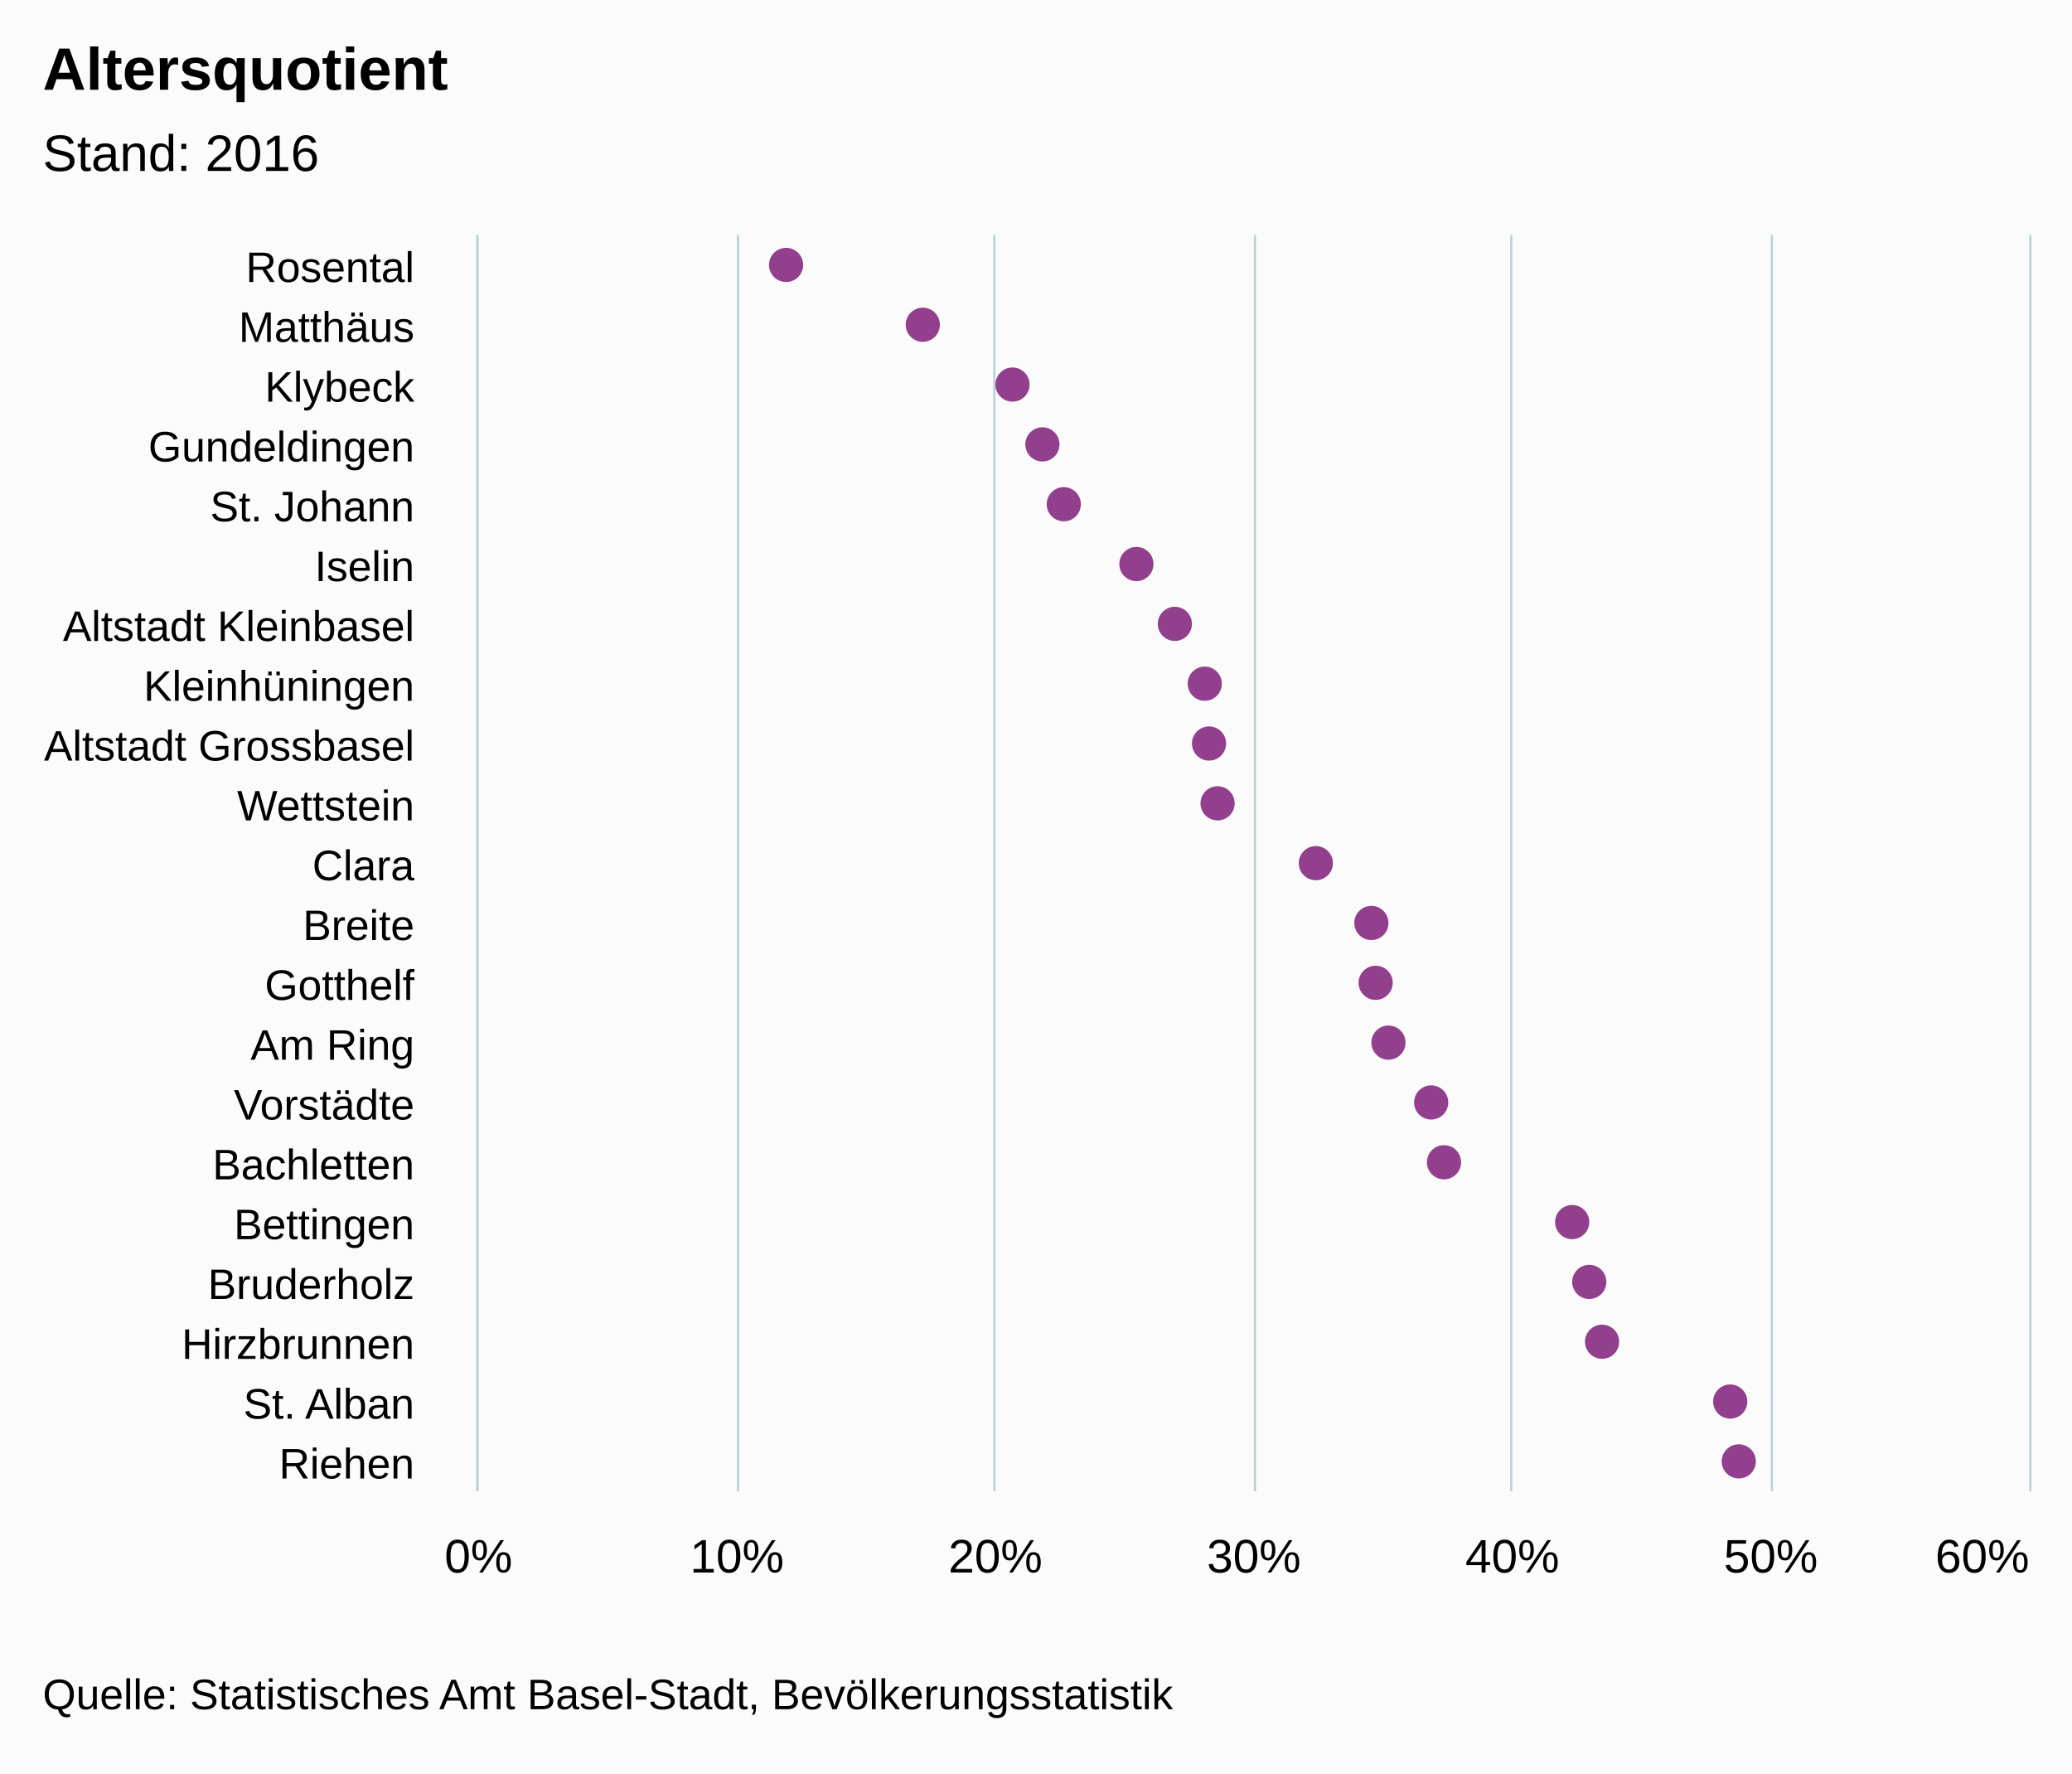
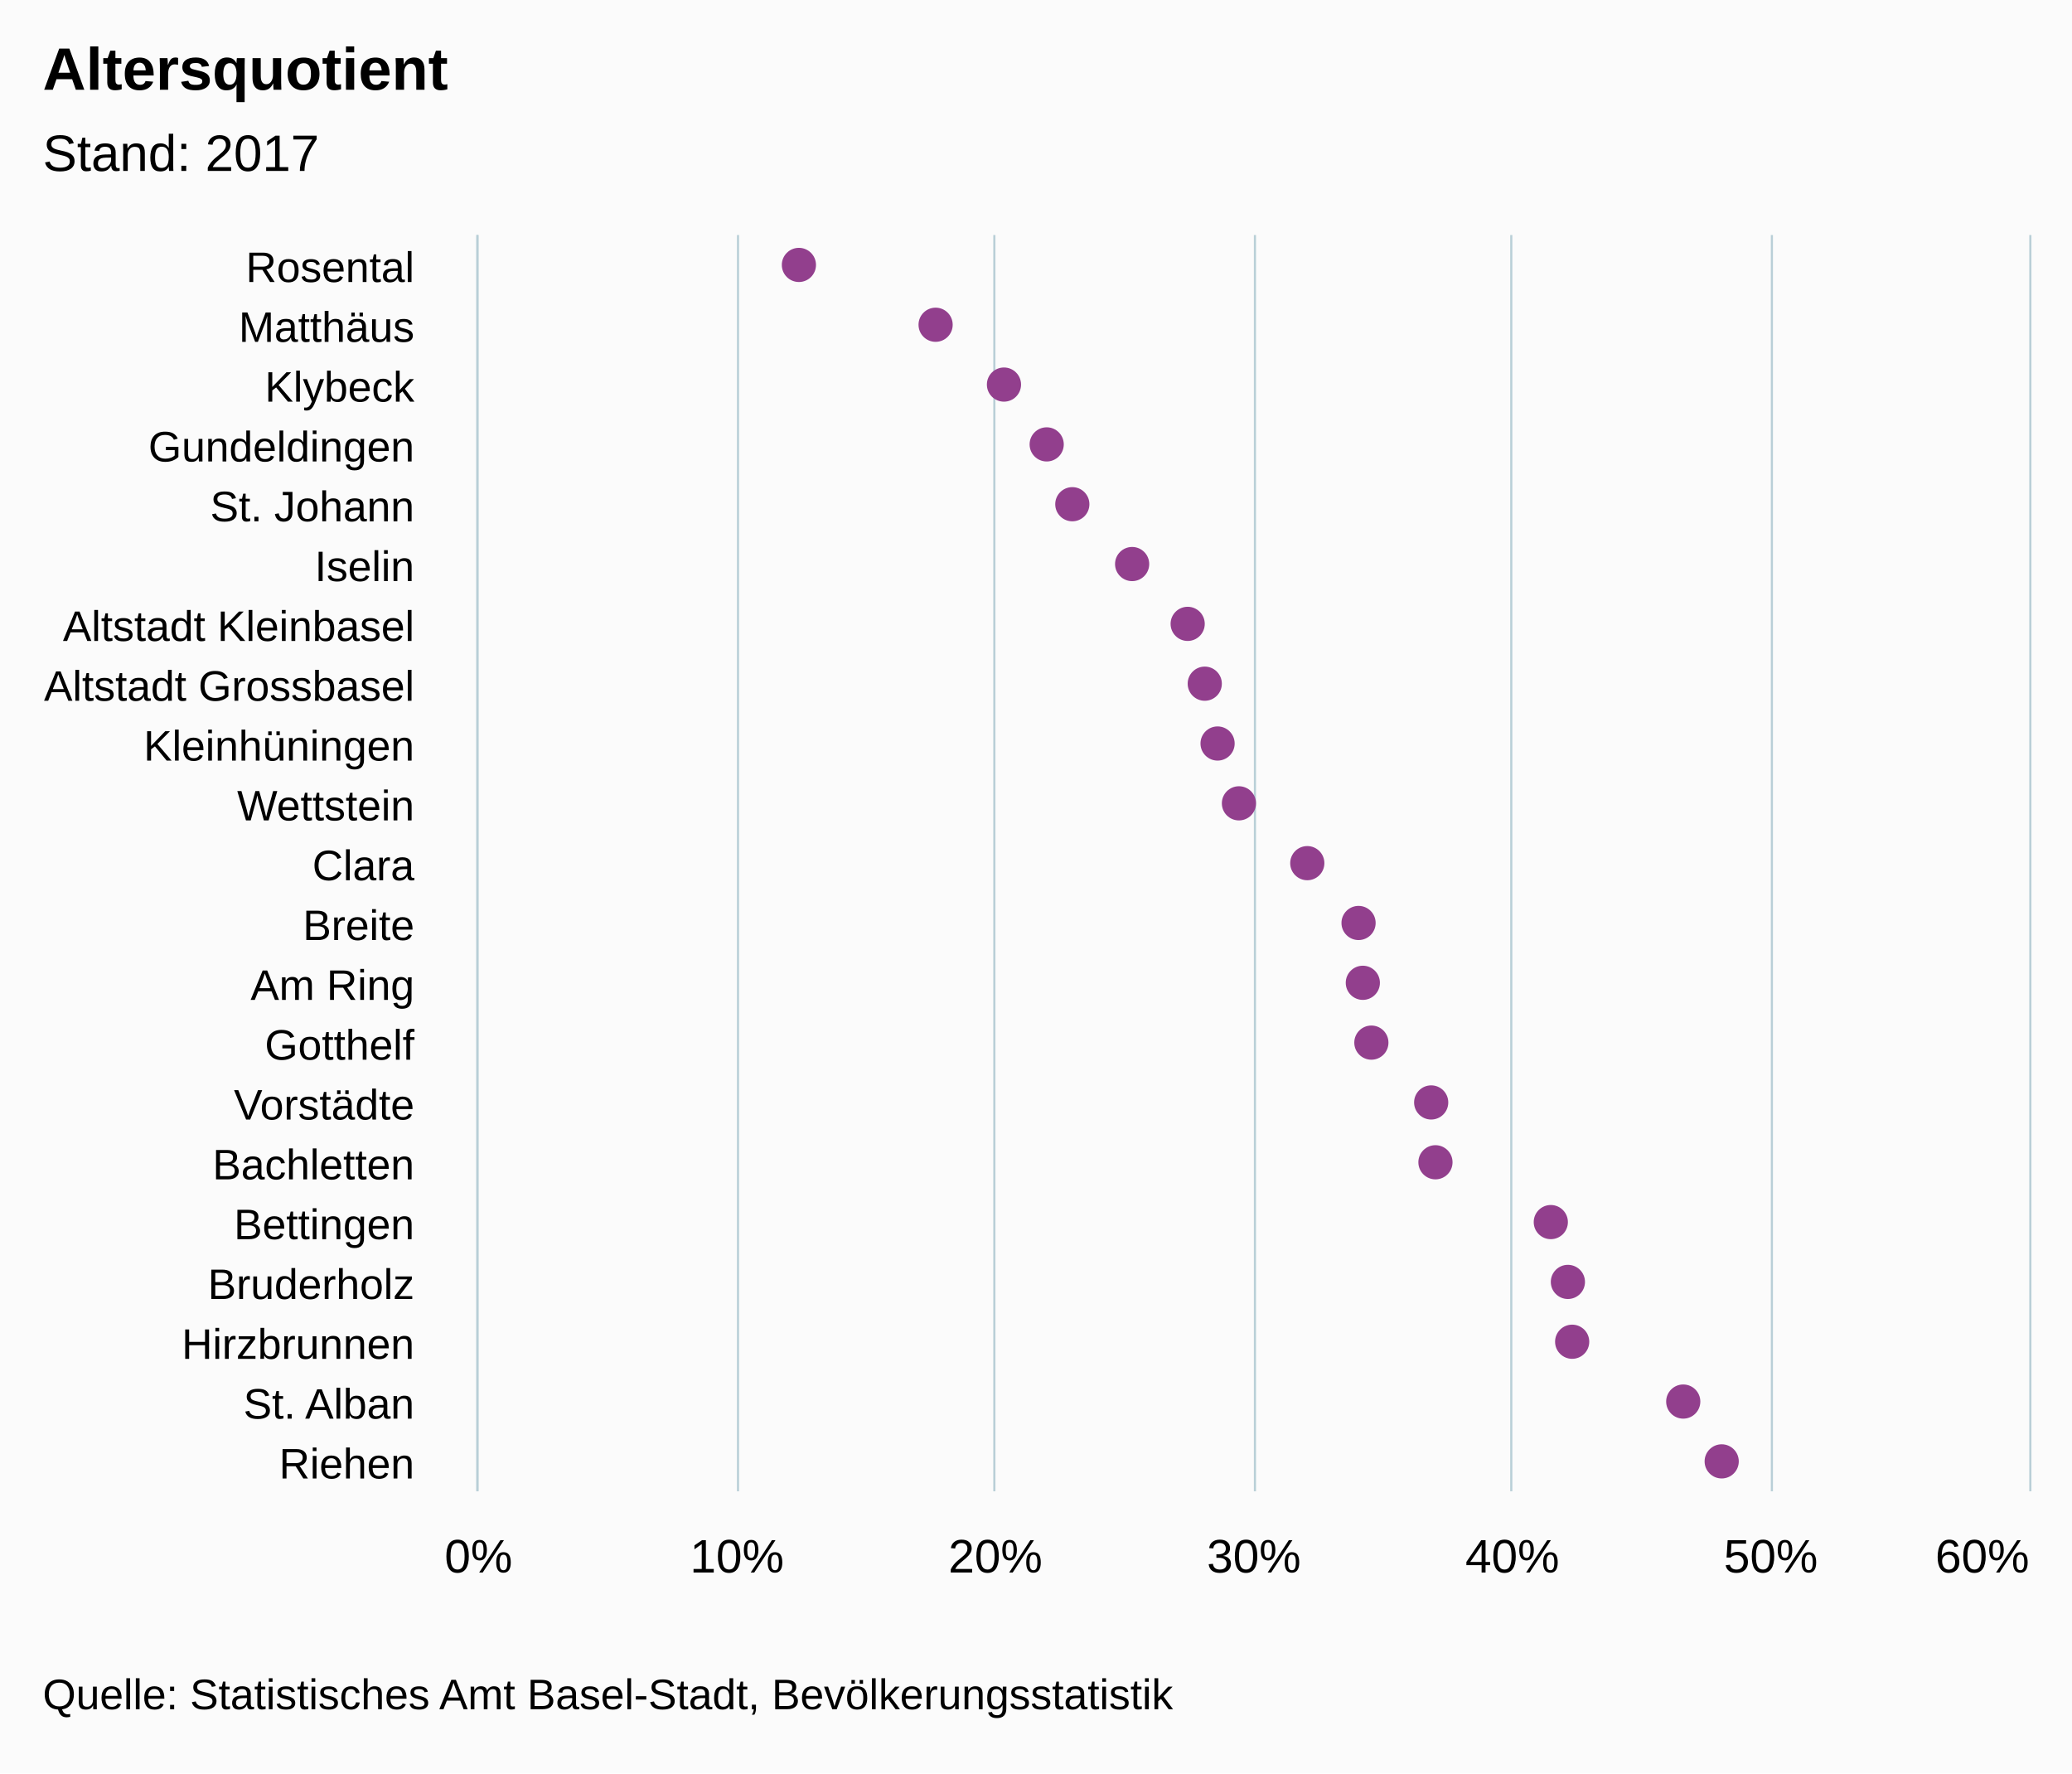
<svg xmlns="http://www.w3.org/2000/svg" version="1.1" class="highcharts-root" style="font-family:arial;font-size:12px;" viewBox="0 0 485 415">
  <defs>
    <clipPath>
      <rect x="0" y="0" width="294" height="363" fill="none" />
    </clipPath>
    <clipPath id="a">
      <rect x="0" y="0" width="294" height="363" fill="none" />
    </clipPath>
  </defs>
  <rect fill="#fbfbfb" class="highcharts-background" x="0" y="0" width="485" height="415" rx="0" ry="0" />
  <rect fill="none" class="highcharts-plot-background" x="112" y="55" width="363" height="294" />
  <g class="highcharts-pane-group" />
  <g class="highcharts-grid highcharts-xaxis-grid ">
    <path fill="none" class="highcharts-grid-line" d="M 112 69.5 L 475 69.5" opacity="1" />
    <path fill="none" class="highcharts-grid-line" d="M 112 83.5 L 475 83.5" opacity="1" />
    <path fill="none" class="highcharts-grid-line" d="M 112 97.5 L 475 97.5" opacity="1" />
    <path fill="none" class="highcharts-grid-line" d="M 112 111.5 L 475 111.5" opacity="1" />
    <path fill="none" class="highcharts-grid-line" d="M 112 125.5 L 475 125.5" opacity="1" />
    <path fill="none" class="highcharts-grid-line" d="M 112 139.5 L 475 139.5" opacity="1" />
    <path fill="none" class="highcharts-grid-line" d="M 112 153.5 L 475 153.5" opacity="1" />
    <path fill="none" class="highcharts-grid-line" d="M 112 167.5 L 475 167.5" opacity="1" />
    <path fill="none" class="highcharts-grid-line" d="M 112 181.5 L 475 181.5" opacity="1" />
    <path fill="none" class="highcharts-grid-line" d="M 112 195.5 L 475 195.5" opacity="1" />
    <path fill="none" class="highcharts-grid-line" d="M 112 209.5 L 475 209.5" opacity="1" />
    <path fill="none" class="highcharts-grid-line" d="M 112 223.5 L 475 223.5" opacity="1" />
    <path fill="none" class="highcharts-grid-line" d="M 112 237.5 L 475 237.5" opacity="1" />
    <path fill="none" class="highcharts-grid-line" d="M 112 251.5 L 475 251.5" opacity="1" />
    <path fill="none" class="highcharts-grid-line" d="M 112 265.5 L 475 265.5" opacity="1" />
    <path fill="none" class="highcharts-grid-line" d="M 112 279.5 L 475 279.5" opacity="1" />
    <path fill="none" class="highcharts-grid-line" d="M 112 293.5 L 475 293.5" opacity="1" />
    <path fill="none" class="highcharts-grid-line" d="M 112 307.5 L 475 307.5" opacity="1" />
    <path fill="none" class="highcharts-grid-line" d="M 112 321.5 L 475 321.5" opacity="1" />
    <path fill="none" class="highcharts-grid-line" d="M 112 335.5 L 475 335.5" opacity="1" />
    <path fill="none" class="highcharts-grid-line" d="M 112 349.5 L 475 349.5" opacity="1" />
    <path fill="none" class="highcharts-grid-line" d="M 112 55.5 L 475 55.5" opacity="1" />
  </g>
  <g class="highcharts-grid highcharts-yaxis-grid ">
    <path fill="none" stroke="#B9CFD7" stroke-width="0.5" class="highcharts-grid-line" d="M 111.75 55 L 111.75 349" opacity="1" />
    <path fill="none" stroke="#B9CFD7" stroke-width="0.5" class="highcharts-grid-line" d="M 172.75 55 L 172.75 349" opacity="1" />
    <path fill="none" stroke="#B9CFD7" stroke-width="0.5" class="highcharts-grid-line" d="M 232.75 55 L 232.75 349" opacity="1" />
    <path fill="none" stroke="#B9CFD7" stroke-width="0.5" class="highcharts-grid-line" d="M 293.75 55 L 293.75 349" opacity="1" />
    <path fill="none" stroke="#B9CFD7" stroke-width="0.5" class="highcharts-grid-line" d="M 353.75 55 L 353.75 349" opacity="1" />
    <path fill="none" stroke="#B9CFD7" stroke-width="0.5" class="highcharts-grid-line" d="M 414.75 55 L 414.75 349" opacity="1" />
    <path fill="none" stroke="#B9CFD7" stroke-width="0.5" class="highcharts-grid-line" d="M 475.25 55 L 475.25 349" opacity="1" />
  </g>
  <rect fill="none" class="highcharts-plot-border" x="112" y="55" width="363" height="294" />
  <g class="highcharts-axis highcharts-xaxis ">
    <path fill="none" class="highcharts-axis-line" stroke="#B9CFD7" stroke-width="0.5" d="M 111.75 55 L 111.75 349" />
  </g>
  <g class="highcharts-axis highcharts-yaxis ">
    <path fill="none" class="highcharts-axis-line" d="M 112 349 L 475 349" />
  </g>
  <g class="highcharts-series-group">
    <g class="highcharts-series highcharts-series-0 highcharts-scatter-series highcharts-color-undefined " transform="translate(475,349) rotate(90) scale(-1,1) scale(1 1)" clip-path="url(#a)" />
    <g class="highcharts-markers highcharts-series-0 highcharts-scatter-series highcharts-color-undefined " transform="translate(475,349) rotate(90) scale(-1,1) scale(1 1)" clip-path="none">
-       <path fill="#923F8D" d="M 291 291 A 4 4 0 1 1 291 290.996 Z" class="highcharts-point" />
-       <path fill="#923F8D" d="M 277 259 A 4 4 0 1 1 277 258.996 Z" class="highcharts-point" />
-       <path fill="#923F8D" d="M 263 238 A 4 4 0 1 1 263 237.996 Z" class="highcharts-point" />
-       <path fill="#923F8D" d="M 249 231 A 4 4 0 1 1 249 230.996 Z" class="highcharts-point" />
-       <path fill="#923F8D" d="M 235 226 A 4 4 0 1 1 235 225.996 Z" class="highcharts-point" />
-       <path fill="#923F8D" d="M 221 209 A 4 4 0 1 1 221 208.996 Z" class="highcharts-point" />
-       <path fill="#923F8D" d="M 207 200 A 4 4 0 1 1 207 199.996 Z" class="highcharts-point" />
+       <path fill="#923F8D" d="M 291 288 A 4 4 0 1 1 291 287.996 Z" class="highcharts-point" />
+       <path fill="#923F8D" d="M 277 256 A 4 4 0 1 1 277 255.996 Z" class="highcharts-point" />
+       <path fill="#923F8D" d="M 263 240 A 4 4 0 1 1 263 239.996 Z" class="highcharts-point" />
+       <path fill="#923F8D" d="M 249 230 A 4 4 0 1 1 249 229.996 Z" class="highcharts-point" />
+       <path fill="#923F8D" d="M 235 224 A 4 4 0 1 1 235 223.996 Z" class="highcharts-point" />
+       <path fill="#923F8D" d="M 221 210 A 4 4 0 1 1 221 209.996 Z" class="highcharts-point" />
+       <path fill="#923F8D" d="M 207 197 A 4 4 0 1 1 207 196.996 Z" class="highcharts-point" />
      <path fill="#923F8D" d="M 193 193 A 4 4 0 1 1 193 192.996 Z" class="highcharts-point" />
-       <path fill="#923F8D" d="M 179 192 A 4 4 0 1 1 179 191.996 Z" class="highcharts-point" />
-       <path fill="#923F8D" d="M 165 190 A 4 4 0 1 1 165 189.996 Z" class="highcharts-point" />
-       <path fill="#923F8D" d="M 151 167 A 4 4 0 1 1 151 166.996 Z" class="highcharts-point" />
-       <path fill="#923F8D" d="M 137 154 A 4 4 0 1 1 137 153.996 Z" class="highcharts-point" />
-       <path fill="#923F8D" d="M 123 153 A 4 4 0 1 1 123 152.996 Z" class="highcharts-point" />
-       <path fill="#923F8D" d="M 109 150 A 4 4 0 1 1 109 149.996 Z" class="highcharts-point" />
+       <path fill="#923F8D" d="M 179 190 A 4 4 0 1 1 179 189.996 Z" class="highcharts-point" />
+       <path fill="#923F8D" d="M 165 185 A 4 4 0 1 1 165 184.996 Z" class="highcharts-point" />
+       <path fill="#923F8D" d="M 151 169 A 4 4 0 1 1 151 168.996 Z" class="highcharts-point" />
+       <path fill="#923F8D" d="M 137 157 A 4 4 0 1 1 137 156.996 Z" class="highcharts-point" />
+       <path fill="#923F8D" d="M 123 156 A 4 4 0 1 1 123 155.996 Z" class="highcharts-point" />
+       <path fill="#923F8D" d="M 109 154 A 4 4 0 1 1 109 153.996 Z" class="highcharts-point" />
      <path fill="#923F8D" d="M 95 140 A 4 4 0 1 1 95 139.996 Z" class="highcharts-point" />
-       <path fill="#923F8D" d="M 81 137 A 4 4 0 1 1 81 136.996 Z" class="highcharts-point" />
-       <path fill="#923F8D" d="M 67 107 A 4 4 0 1 1 67 106.996 Z" class="highcharts-point" />
-       <path fill="#923F8D" d="M 53 103 A 4 4 0 1 1 53 102.996 Z" class="highcharts-point" />
-       <path fill="#923F8D" d="M 39 100 A 4 4 0 1 1 39 99.996 Z" class="highcharts-point" />
-       <path fill="#923F8D" d="M 25 70 A 4 4 0 1 1 25 69.996 Z" class="highcharts-point" />
-       <path fill="#923F8D" d="M 11 68 A 4 4 0 1 1 11 67.996 Z" class="highcharts-point" />
+       <path fill="#923F8D" d="M 81 139 A 4 4 0 1 1 81 138.996 Z" class="highcharts-point" />
+       <path fill="#923F8D" d="M 67 112 A 4 4 0 1 1 67 111.996 Z" class="highcharts-point" />
+       <path fill="#923F8D" d="M 53 108 A 4 4 0 1 1 53 107.996 Z" class="highcharts-point" />
+       <path fill="#923F8D" d="M 39 107 A 4 4 0 1 1 39 106.996 Z" class="highcharts-point" />
+       <path fill="#923F8D" d="M 25 81 A 4 4 0 1 1 25 80.996 Z" class="highcharts-point" />
+       <path fill="#923F8D" d="M 11 72 A 4 4 0 1 1 11 71.996 Z" class="highcharts-point" />
    </g>
    <g class="highcharts-series highcharts-series-1 highcharts-scatter-series highcharts-color-0 " visibility="hidden" transform="translate(475,349) rotate(90) scale(-1,1) scale(1 1)" clip-path="url(#a)" />
    <g class="highcharts-markers highcharts-series-1 highcharts-scatter-series highcharts-color-0 " visibility="hidden" transform="translate(475,349) rotate(90) scale(-1,1) scale(1 1)" clip-path="none" />
  </g>
  <text x="10" text-anchor="start" class="highcharts-title" style="color:#000000;font-size:14px;font-weight:bold;font-family:arial;fill:#000000;" y="21">
    <tspan>Altersquotient</tspan>
  </text>
  <text x="10" text-anchor="start" class="highcharts-subtitle" style="color:#000000;font-size:12px;font-weight:normal;font-family:arial;fill:#000000;" y="40">
-     <tspan>Stand: 2016</tspan>
+     <tspan>Stand: 2017</tspan>
  </text>
  <g class="highcharts-axis-labels highcharts-xaxis-labels ">
    <text x="97" style="color:#000000;cursor:default;font-size:10px;fill:#000000;" text-anchor="end" transform="translate(0,0)" y="66" opacity="1">
      <tspan>Rosental</tspan>
    </text>
    <text x="97" style="color:#000000;cursor:default;font-size:10px;fill:#000000;" text-anchor="end" transform="translate(0,0)" y="80" opacity="1">
      <tspan>Matthäus</tspan>
    </text>
    <text x="97" style="color:#000000;cursor:default;font-size:10px;fill:#000000;" text-anchor="end" transform="translate(0,0)" y="94" opacity="1">
      <tspan>Klybeck</tspan>
    </text>
    <text x="97" style="color:#000000;cursor:default;font-size:10px;fill:#000000;" text-anchor="end" transform="translate(0,0)" y="108" opacity="1">
      <tspan>Gundeldingen</tspan>
    </text>
    <text x="97" style="color:#000000;cursor:default;font-size:10px;fill:#000000;" text-anchor="end" transform="translate(0,0)" y="122" opacity="1">
      <tspan>St. Johann</tspan>
    </text>
    <text x="97" style="color:#000000;cursor:default;font-size:10px;fill:#000000;" text-anchor="end" transform="translate(0,0)" y="136" opacity="1">
      <tspan>Iselin</tspan>
    </text>
    <text x="97" style="color:#000000;cursor:default;font-size:10px;fill:#000000;" text-anchor="end" transform="translate(0,0)" y="150" opacity="1">
      <tspan>Altstadt Kleinbasel</tspan>
    </text>
    <text x="97" style="color:#000000;cursor:default;font-size:10px;fill:#000000;" text-anchor="end" transform="translate(0,0)" y="164" opacity="1">
-       <tspan>Kleinhüningen</tspan>
+       <tspan>Altstadt Grossbasel</tspan>
    </text>
    <text x="97" style="color:#000000;cursor:default;font-size:10px;fill:#000000;" text-anchor="end" transform="translate(0,0)" y="178" opacity="1">
-       <tspan>Altstadt Grossbasel</tspan>
+       <tspan>Kleinhüningen</tspan>
    </text>
    <text x="97" style="color:#000000;cursor:default;font-size:10px;fill:#000000;" text-anchor="end" transform="translate(0,0)" y="192" opacity="1">
      <tspan>Wettstein</tspan>
    </text>
    <text x="97" style="color:#000000;cursor:default;font-size:10px;fill:#000000;" text-anchor="end" transform="translate(0,0)" y="206" opacity="1">
      <tspan>Clara</tspan>
    </text>
    <text x="97" style="color:#000000;cursor:default;font-size:10px;fill:#000000;" text-anchor="end" transform="translate(0,0)" y="220" opacity="1">
      <tspan>Breite</tspan>
    </text>
    <text x="97" style="color:#000000;cursor:default;font-size:10px;fill:#000000;" text-anchor="end" transform="translate(0,0)" y="234" opacity="1">
-       <tspan>Gotthelf</tspan>
+       <tspan>Am Ring</tspan>
    </text>
    <text x="97" style="color:#000000;cursor:default;font-size:10px;fill:#000000;" text-anchor="end" transform="translate(0,0)" y="248" opacity="1">
-       <tspan>Am Ring</tspan>
+       <tspan>Gotthelf</tspan>
    </text>
    <text x="97" style="color:#000000;cursor:default;font-size:10px;fill:#000000;" text-anchor="end" transform="translate(0,0)" y="262" opacity="1">
      <tspan>Vorstädte</tspan>
    </text>
    <text x="97" style="color:#000000;cursor:default;font-size:10px;fill:#000000;" text-anchor="end" transform="translate(0,0)" y="276" opacity="1">
      <tspan>Bachletten</tspan>
    </text>
    <text x="97" style="color:#000000;cursor:default;font-size:10px;fill:#000000;" text-anchor="end" transform="translate(0,0)" y="290" opacity="1">
      <tspan>Bettingen</tspan>
    </text>
    <text x="97" style="color:#000000;cursor:default;font-size:10px;fill:#000000;" text-anchor="end" transform="translate(0,0)" y="304" opacity="1">
      <tspan>Bruderholz</tspan>
    </text>
    <text x="97" style="color:#000000;cursor:default;font-size:10px;fill:#000000;" text-anchor="end" transform="translate(0,0)" y="318" opacity="1">
      <tspan>Hirzbrunnen</tspan>
    </text>
    <text x="97" style="color:#000000;cursor:default;font-size:10px;fill:#000000;" text-anchor="end" transform="translate(0,0)" y="332" opacity="1">
      <tspan>St. Alban</tspan>
    </text>
    <text x="97" style="color:#000000;cursor:default;font-size:10px;fill:#000000;" text-anchor="end" transform="translate(0,0)" y="346" opacity="1">
      <tspan>Riehen</tspan>
    </text>
  </g>
  <g class="highcharts-axis-labels highcharts-yaxis-labels ">
    <text x="112" style="color:#000000;cursor:default;font-size:11px;fill:#000000;" text-anchor="middle" transform="translate(0,0)" y="368" opacity="1">
      <tspan>0%</tspan>
    </text>
    <text x="172.5" style="color:#000000;cursor:default;font-size:11px;fill:#000000;" text-anchor="middle" transform="translate(0,0)" y="368" opacity="1">
      <tspan>10%</tspan>
    </text>
    <text x="233" style="color:#000000;cursor:default;font-size:11px;fill:#000000;" text-anchor="middle" transform="translate(0,0)" y="368" opacity="1">
      <tspan>20%</tspan>
    </text>
    <text x="293.5" style="color:#000000;cursor:default;font-size:11px;fill:#000000;" text-anchor="middle" transform="translate(0,0)" y="368" opacity="1">
      <tspan>30%</tspan>
    </text>
    <text x="354" style="color:#000000;cursor:default;font-size:11px;fill:#000000;" text-anchor="middle" transform="translate(0,0)" y="368" opacity="1">
      <tspan>40%</tspan>
    </text>
    <text x="414.5" style="color:#000000;cursor:default;font-size:11px;fill:#000000;" text-anchor="middle" transform="translate(0,0)" y="368" opacity="1">
      <tspan>50%</tspan>
    </text>
    <text x="464" style="color:#000000;cursor:default;font-size:11px;fill:#000000;" text-anchor="middle" transform="translate(0,0)" y="368" opacity="1">
      <tspan>60%</tspan>
    </text>
  </g>
  <text x="10" class="highcharts-credits" text-anchor="start" style="cursor:default;color:#000000;font-size:10px;fill:#000000;" y="400">
    <tspan>Quelle: Statistisches Amt Basel-Stadt, Bevölkerungsstatistik</tspan>
  </text>
</svg>
